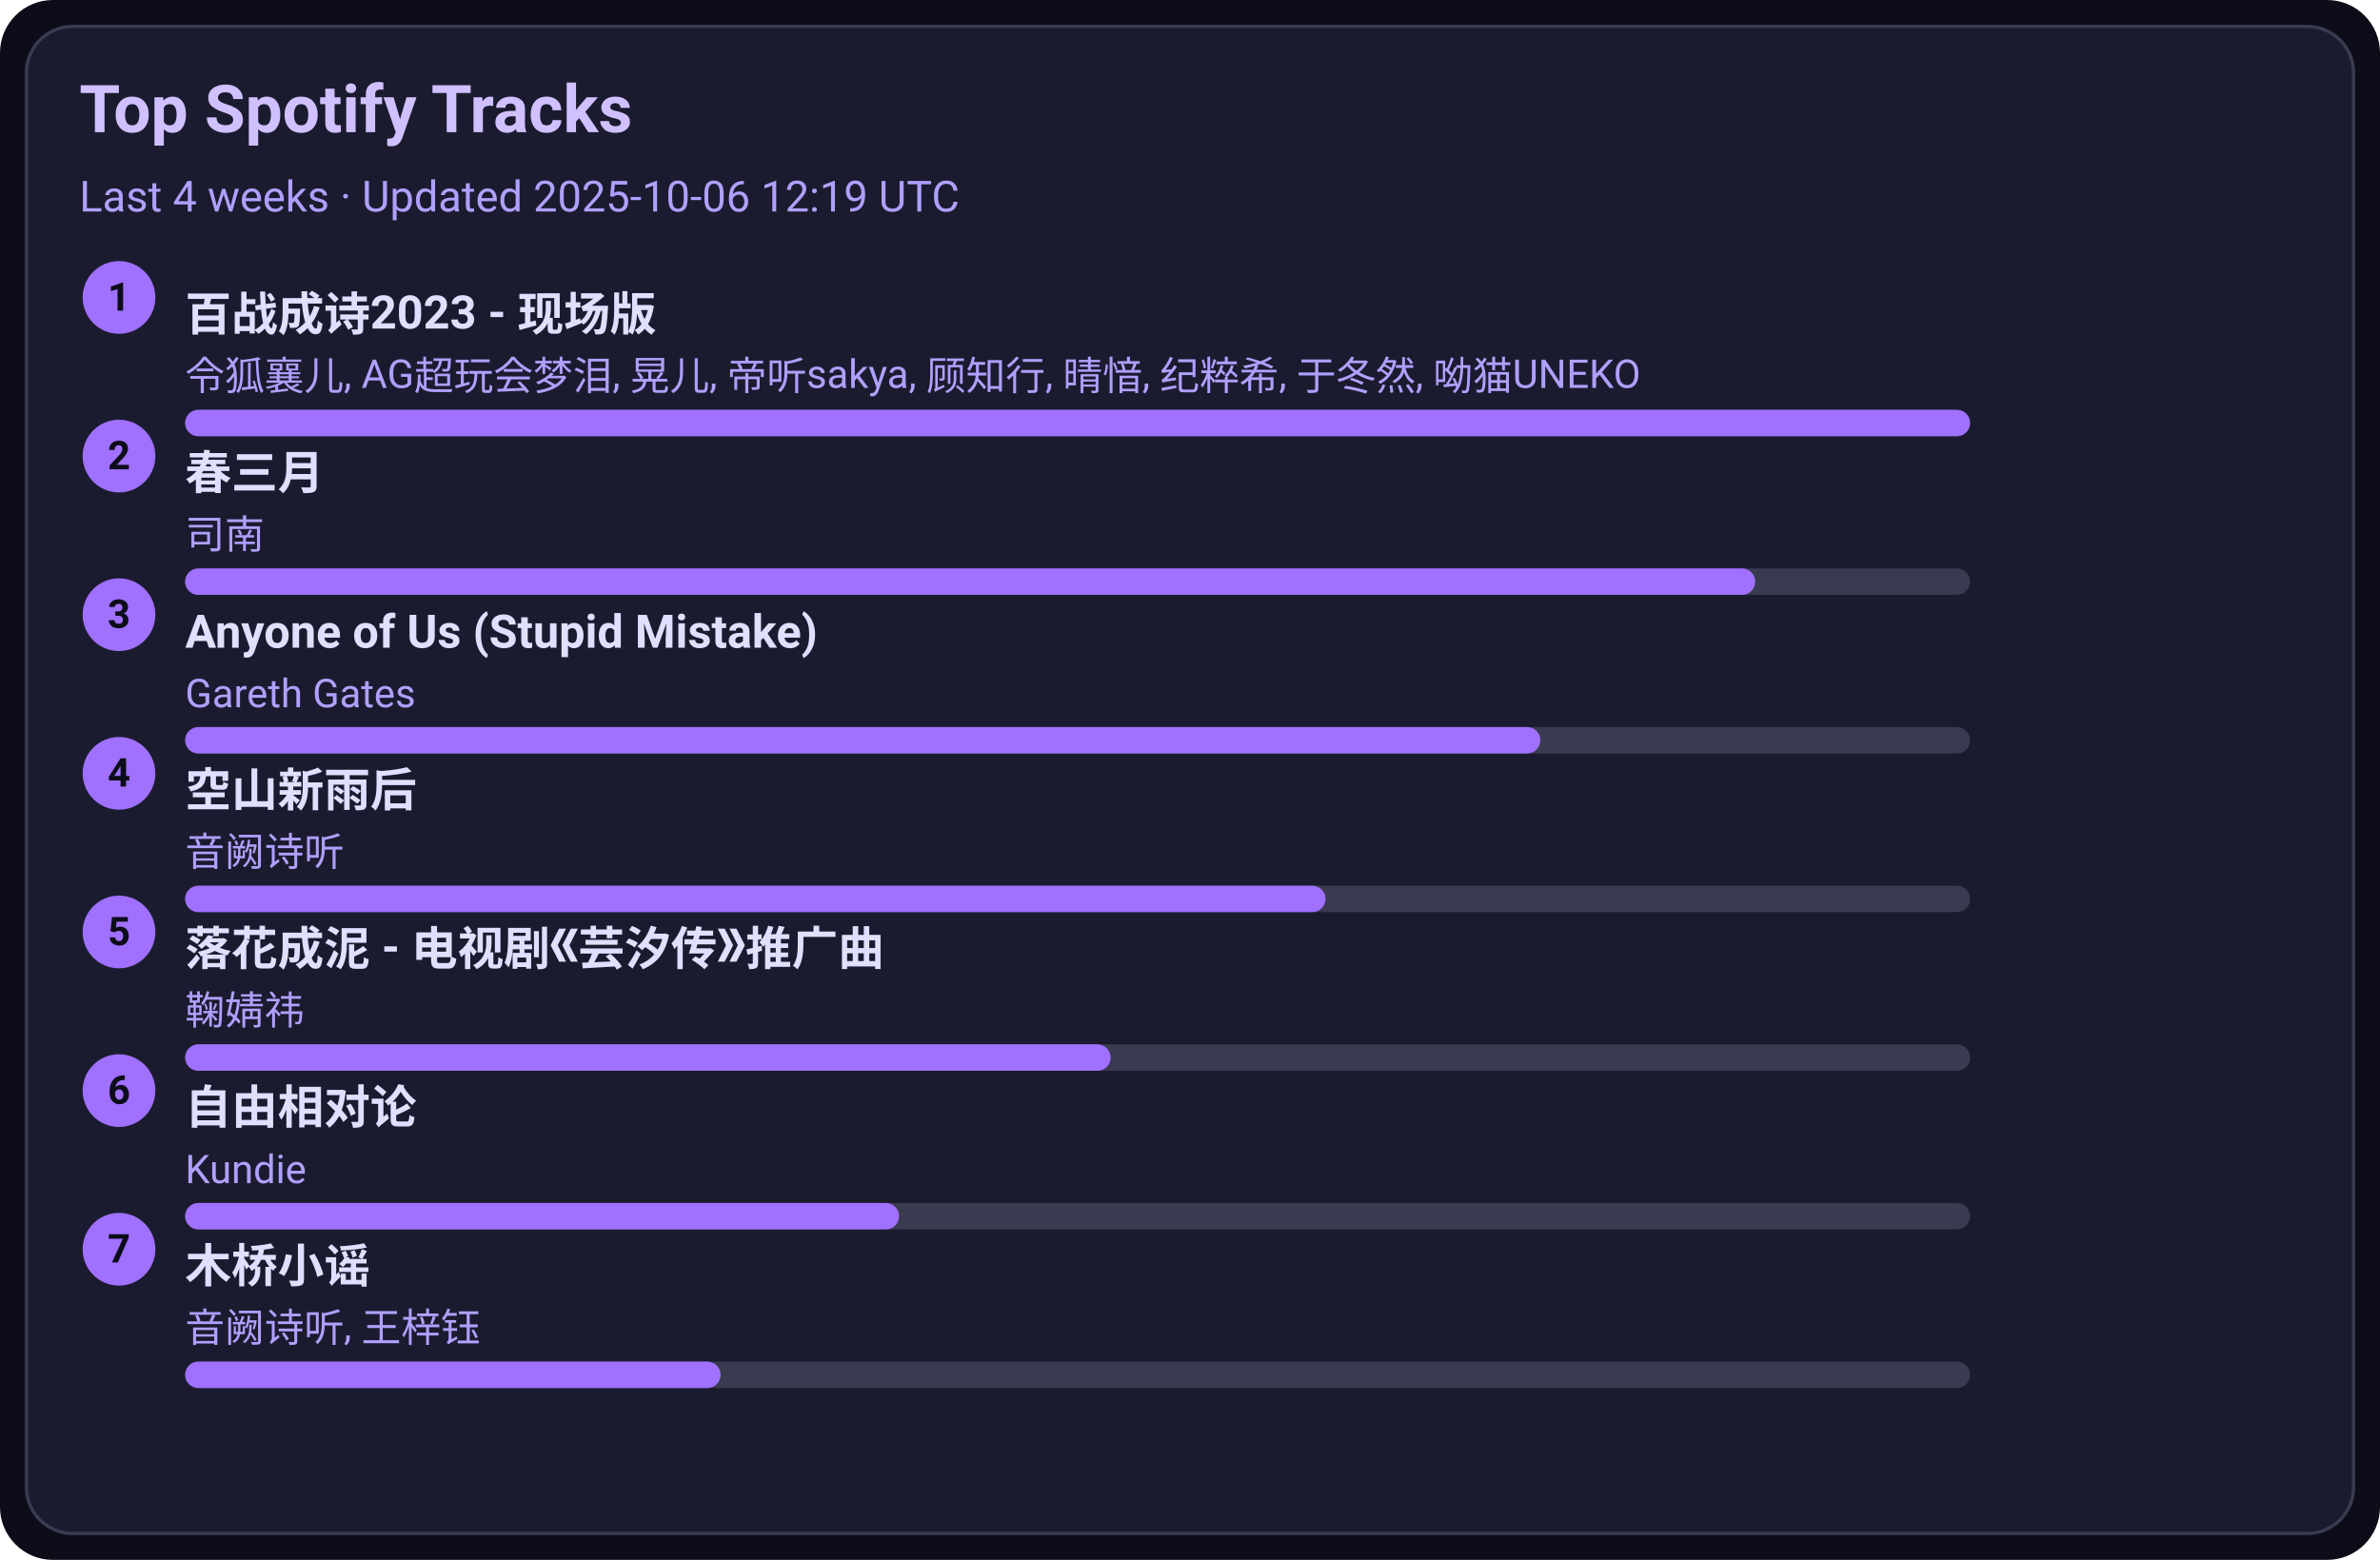
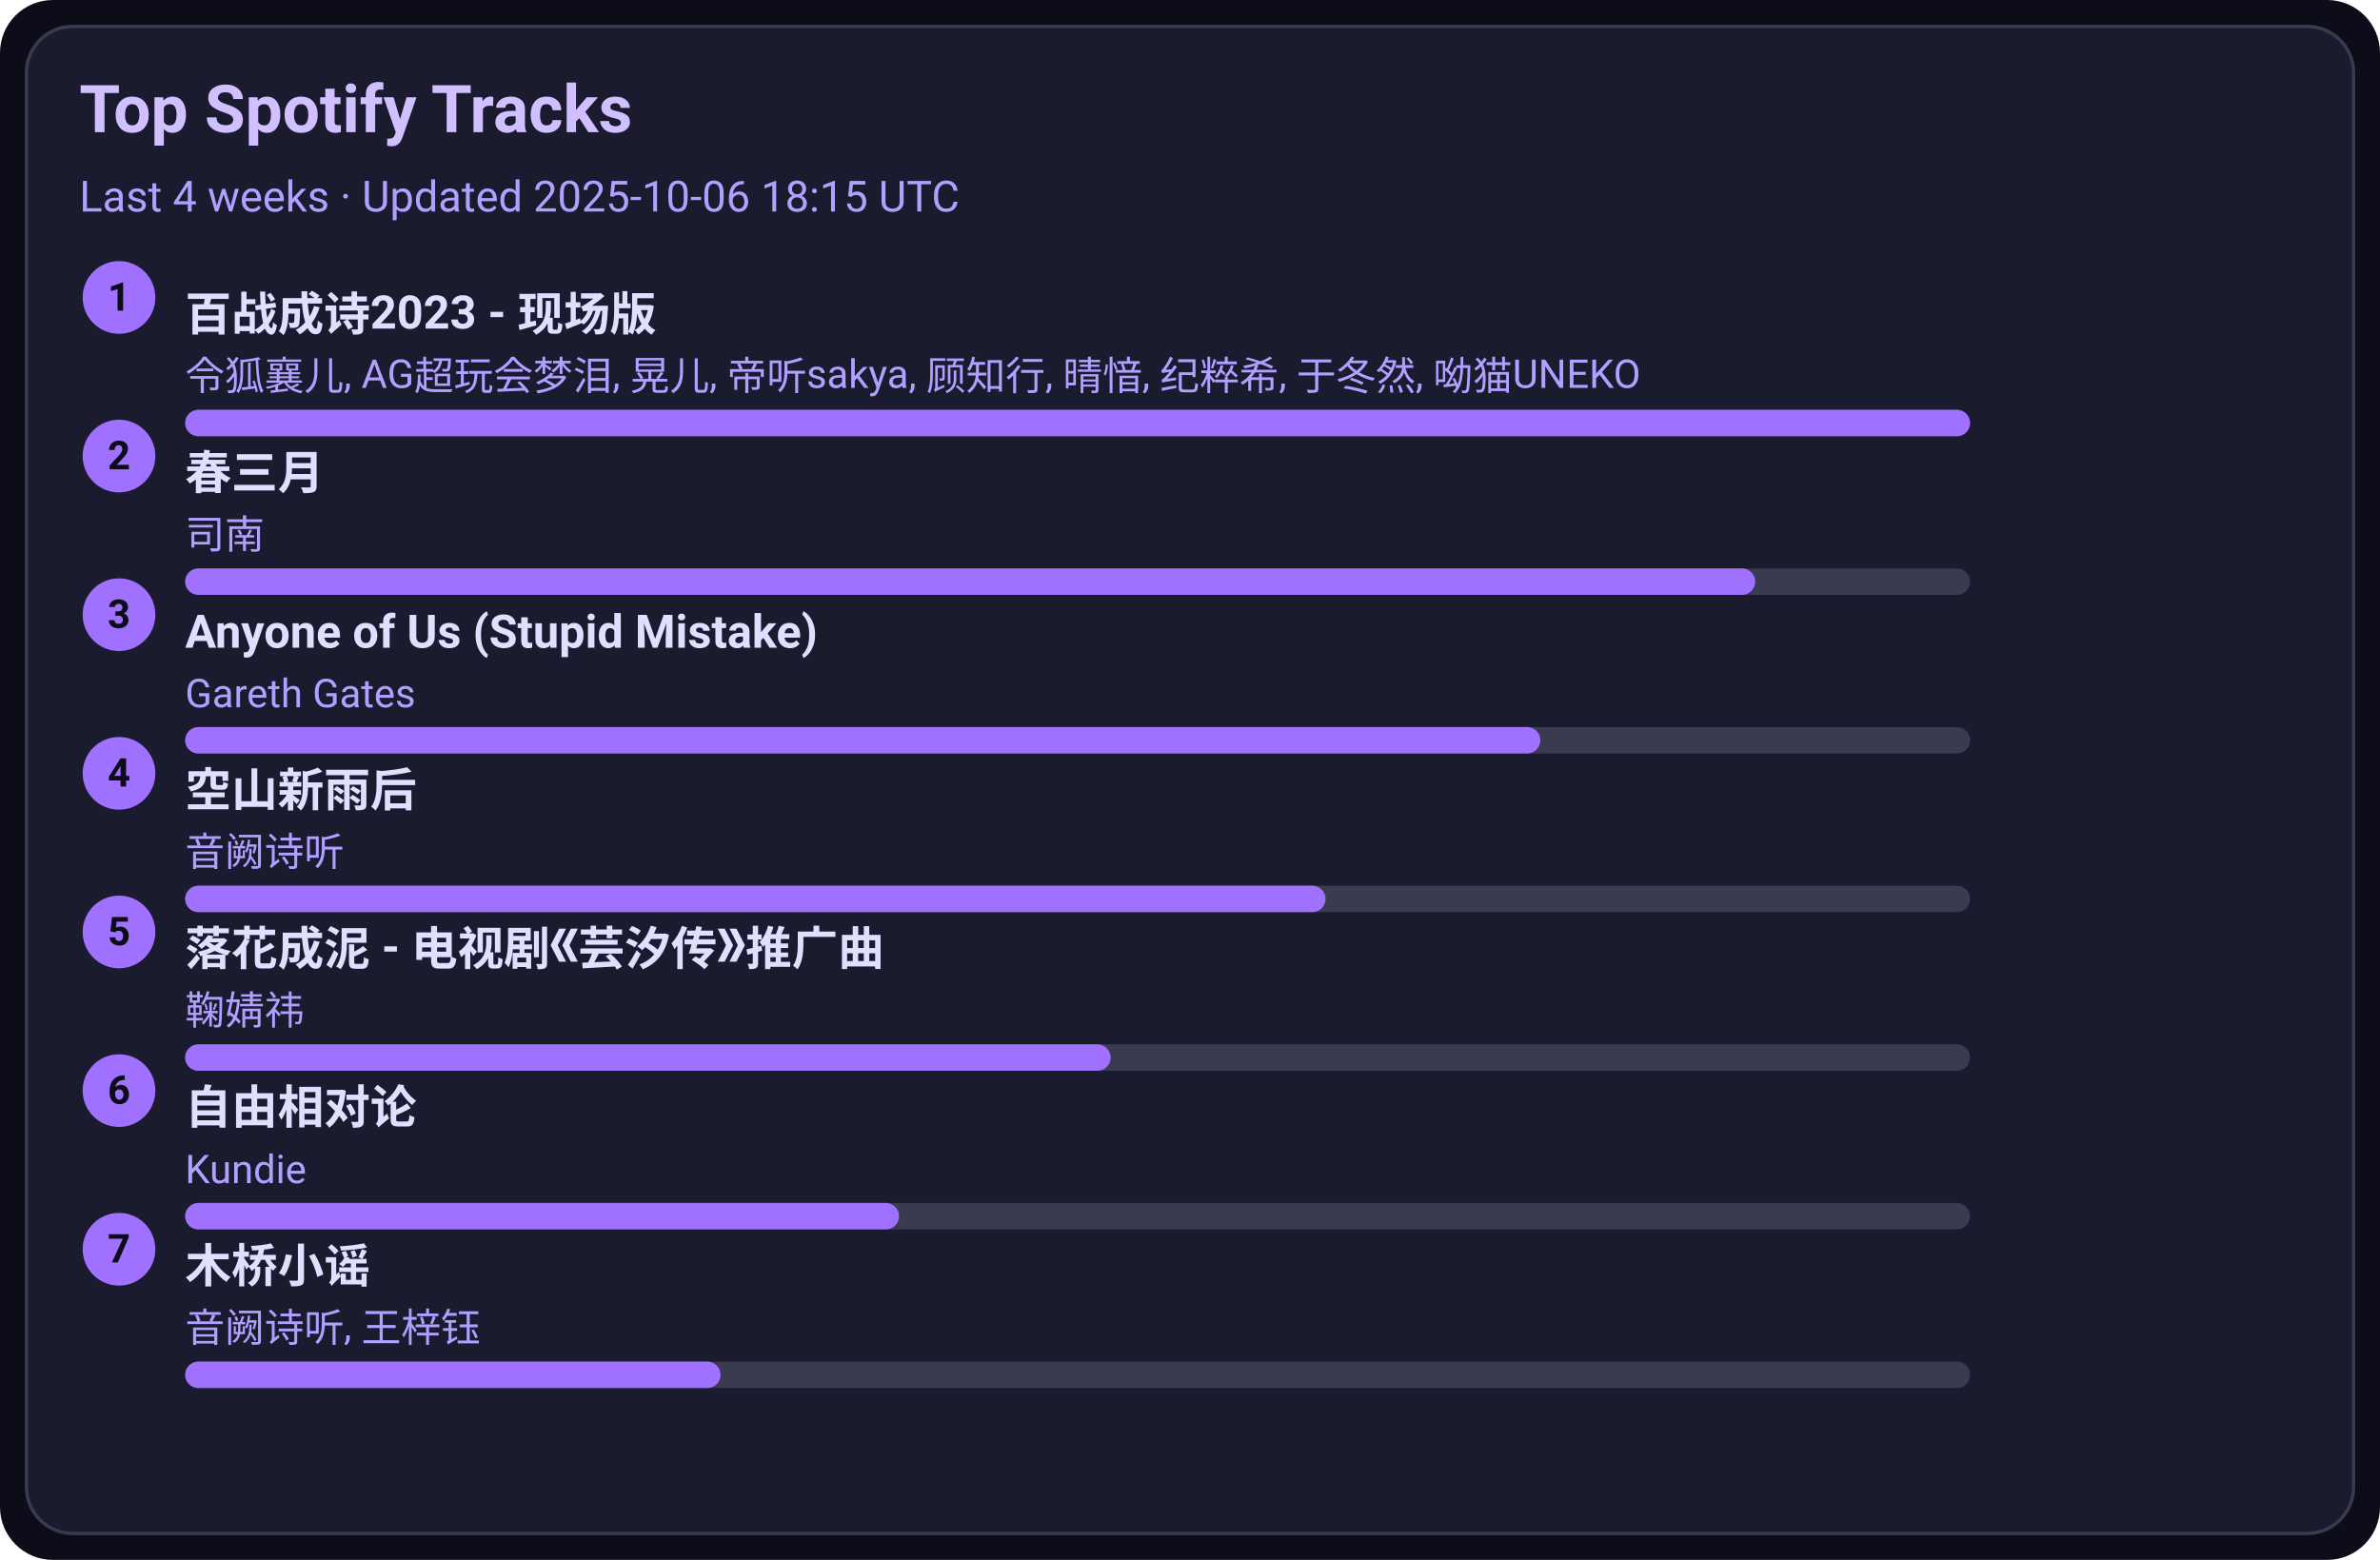
<svg xmlns="http://www.w3.org/2000/svg" width="720" height="472" viewBox="0 0 720 472">
  <style>text{font-family:-apple-system,BlinkMacSystemFont,Segoe UI,Roboto,Ubuntu,Helvetica Neue,Arial,Noto Sans,sans-serif}</style>
  <rect width="720" height="472" rx="16" fill="#0d0d1a" />
  <rect x="8" y="8" width="704" height="456" rx="14" fill="#1b1b2f" stroke="#3a3a50" />
  <text x="24" y="40" font-size="20" fill="#d0c0ff" font-weight="600">Top Spotify Tracks</text>
-   <text x="24" y="64" font-size="13" fill="#b0a0ff">Last 4 weeks · Updated 2025-10-06 12:19 UTC</text>
+   <text x="24" y="64" font-size="13" fill="#b0a0ff">Last 4 weeks · Updated 2025-10-06 18:15 UTC</text>
  <circle cx="36" cy="90" r="11" fill="#a070ff" />
  <text x="36" y="94" text-anchor="middle" font-size="12" fill="#0d0d1a" font-weight="700">1</text>
  <a href="https://open.spotify.com/track/2gttnS8fWnDwziLFt2TLEi" target="_blank" rel="noopener noreferrer">
    <text x="56" y="100" font-size="14" fill="#e0dfff" font-weight="600">百战成诗2023 - 现场版</text>
  </a>
  <text x="56" y="118" font-size="12" fill="#b0a0ff">令狐襄儿, AG超玩会梦泪, 晃儿, 帝听sakya, 顾知行, 晴愔, 纪粹希, 于冬然, 呦猫UNEKO</text>
  <rect x="56" y="124" width="540" height="8" rx="4" fill="#3a3a50" />
  <rect x="56" y="124" width="540" height="8" rx="4" fill="#a070ff" />
  <circle cx="36" cy="138" r="11" fill="#a070ff" />
  <text x="36" y="142" text-anchor="middle" font-size="12" fill="#0d0d1a" font-weight="700">2</text>
  <a href="https://open.spotify.com/track/5A9BOP4WTk2UayDlMb8w98" target="_blank" rel="noopener noreferrer">
    <text x="56" y="148" font-size="14" fill="#e0dfff" font-weight="600">春三月</text>
  </a>
  <text x="56" y="166" font-size="12" fill="#b0a0ff">司南</text>
  <rect x="56" y="172" width="540" height="8" rx="4" fill="#3a3a50" />
  <rect x="56" y="172" width="475" height="8" rx="4" fill="#a070ff" />
  <circle cx="36" cy="186" r="11" fill="#a070ff" />
  <text x="36" y="190" text-anchor="middle" font-size="12" fill="#0d0d1a" font-weight="700">3</text>
  <a href="https://open.spotify.com/track/7KZo8AI9F3Vnn3FXEYBL9f" target="_blank" rel="noopener noreferrer">
    <text x="56" y="196" font-size="14" fill="#e0dfff" font-weight="600">Anyone of Us (Stupid Mistake)</text>
  </a>
  <text x="56" y="214" font-size="12" fill="#b0a0ff">Gareth Gates</text>
  <rect x="56" y="220" width="540" height="8" rx="4" fill="#3a3a50" />
  <rect x="56" y="220" width="410" height="8" rx="4" fill="#a070ff" />
  <circle cx="36" cy="234" r="11" fill="#a070ff" />
  <text x="36" y="238" text-anchor="middle" font-size="12" fill="#0d0d1a" font-weight="700">4</text>
  <a href="https://open.spotify.com/track/7c1D58U8AIVOGlYzh5U6sk" target="_blank" rel="noopener noreferrer">
    <text x="56" y="244" font-size="14" fill="#e0dfff" font-weight="600">空山新雨后</text>
  </a>
  <text x="56" y="262" font-size="12" fill="#b0a0ff">音阙诗听</text>
  <rect x="56" y="268" width="540" height="8" rx="4" fill="#3a3a50" />
  <rect x="56" y="268" width="345" height="8" rx="4" fill="#a070ff" />
  <circle cx="36" cy="282" r="11" fill="#a070ff" />
  <text x="36" y="286" text-anchor="middle" font-size="12" fill="#0d0d1a" font-weight="700">5</text>
  <a href="https://open.spotify.com/track/3kOZsJz3crGIWWHeoCNa0O" target="_blank" rel="noopener noreferrer">
    <text x="56" y="292" font-size="14" fill="#e0dfff" font-weight="600">落花成泥 - 电视剧《芸汐传》推广曲</text>
  </a>
  <text x="56" y="310" font-size="12" fill="#b0a0ff">鞠婧祎</text>
  <rect x="56" y="316" width="540" height="8" rx="4" fill="#3a3a50" />
  <rect x="56" y="316" width="280" height="8" rx="4" fill="#a070ff" />
  <circle cx="36" cy="330" r="11" fill="#a070ff" />
  <text x="36" y="334" text-anchor="middle" font-size="12" fill="#0d0d1a" font-weight="700">6</text>
  <a href="https://open.spotify.com/track/1np2B0M4TkyE1xgpjG4dJn" target="_blank" rel="noopener noreferrer">
    <text x="56" y="340" font-size="14" fill="#e0dfff" font-weight="600">自由相对论</text>
  </a>
  <text x="56" y="358" font-size="12" fill="#b0a0ff">Kundie</text>
  <rect x="56" y="364" width="540" height="8" rx="4" fill="#3a3a50" />
  <rect x="56" y="364" width="216" height="8" rx="4" fill="#a070ff" />
  <circle cx="36" cy="378" r="11" fill="#a070ff" />
  <text x="36" y="382" text-anchor="middle" font-size="12" fill="#0d0d1a" font-weight="700">7</text>
  <a href="https://open.spotify.com/track/1KRaKF4M1s5Gq5hVOjL7y1" target="_blank" rel="noopener noreferrer">
    <text x="56" y="388" font-size="14" fill="#e0dfff" font-weight="600">木桥小谣</text>
  </a>
  <text x="56" y="406" font-size="12" fill="#b0a0ff">音阙诗听, 王梓钰</text>
  <rect x="56" y="412" width="540" height="8" rx="4" fill="#3a3a50" />
  <rect x="56" y="412" width="162" height="8" rx="4" fill="#a070ff" />
</svg>
